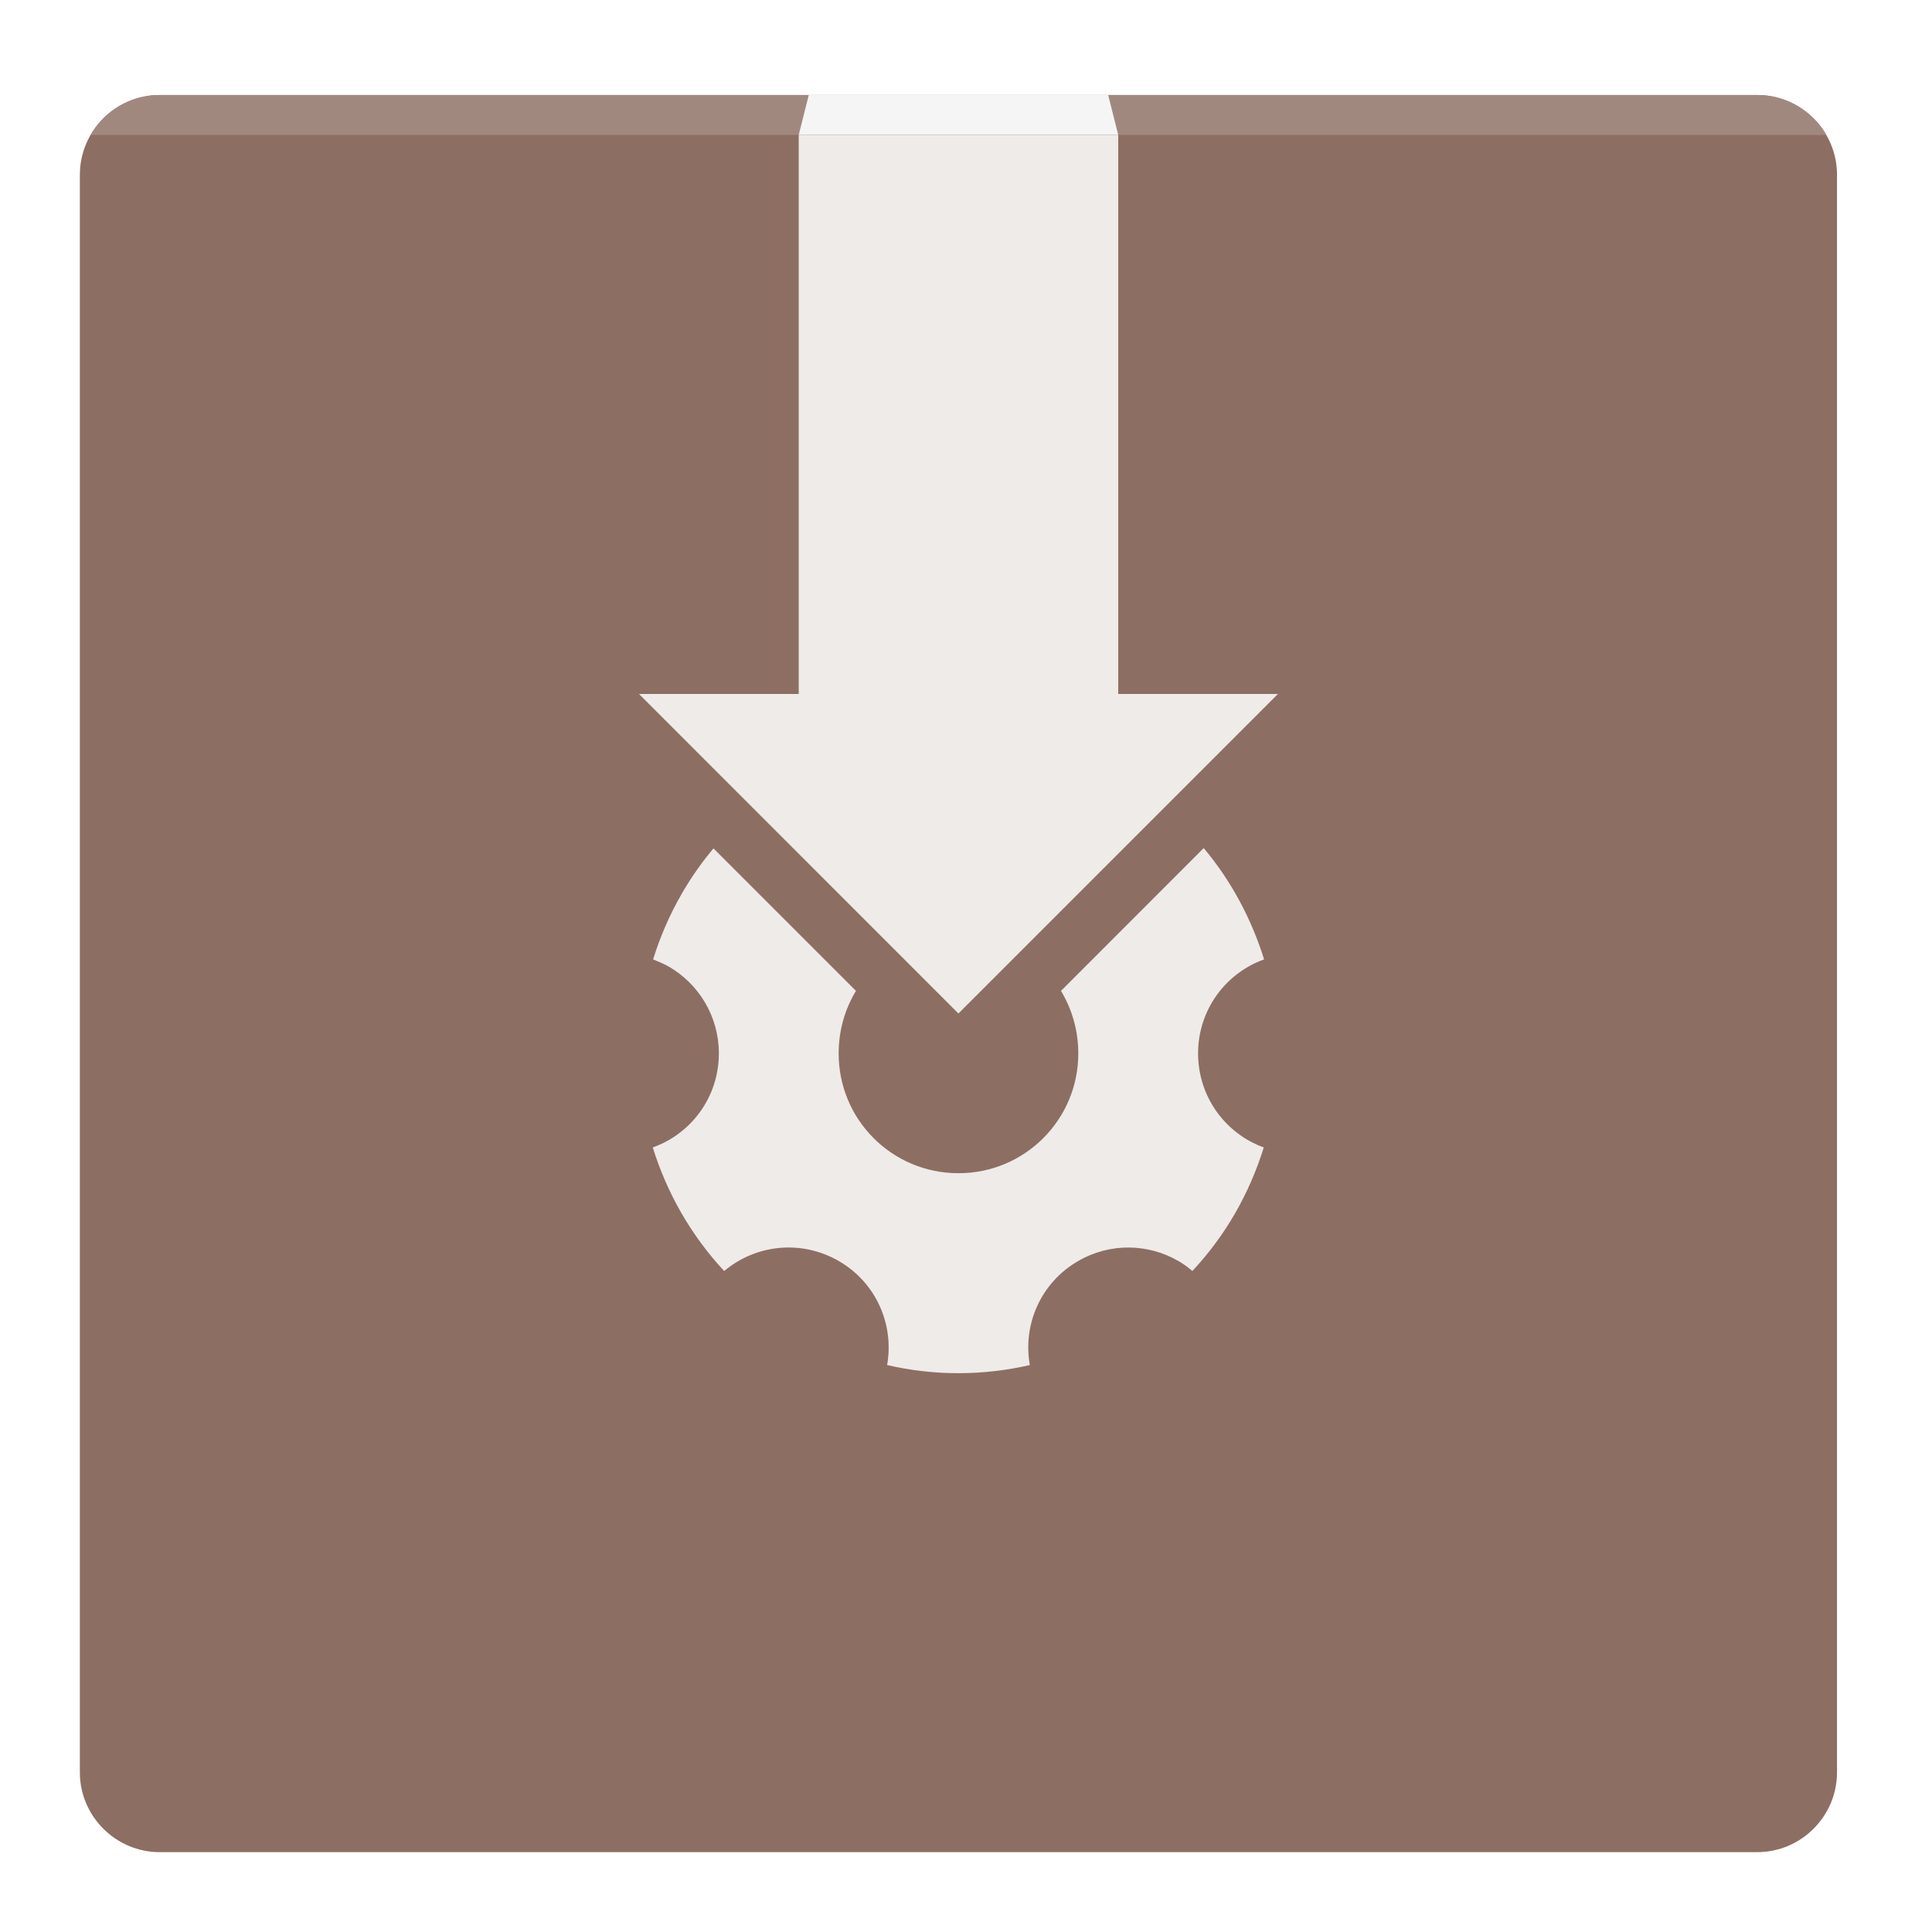
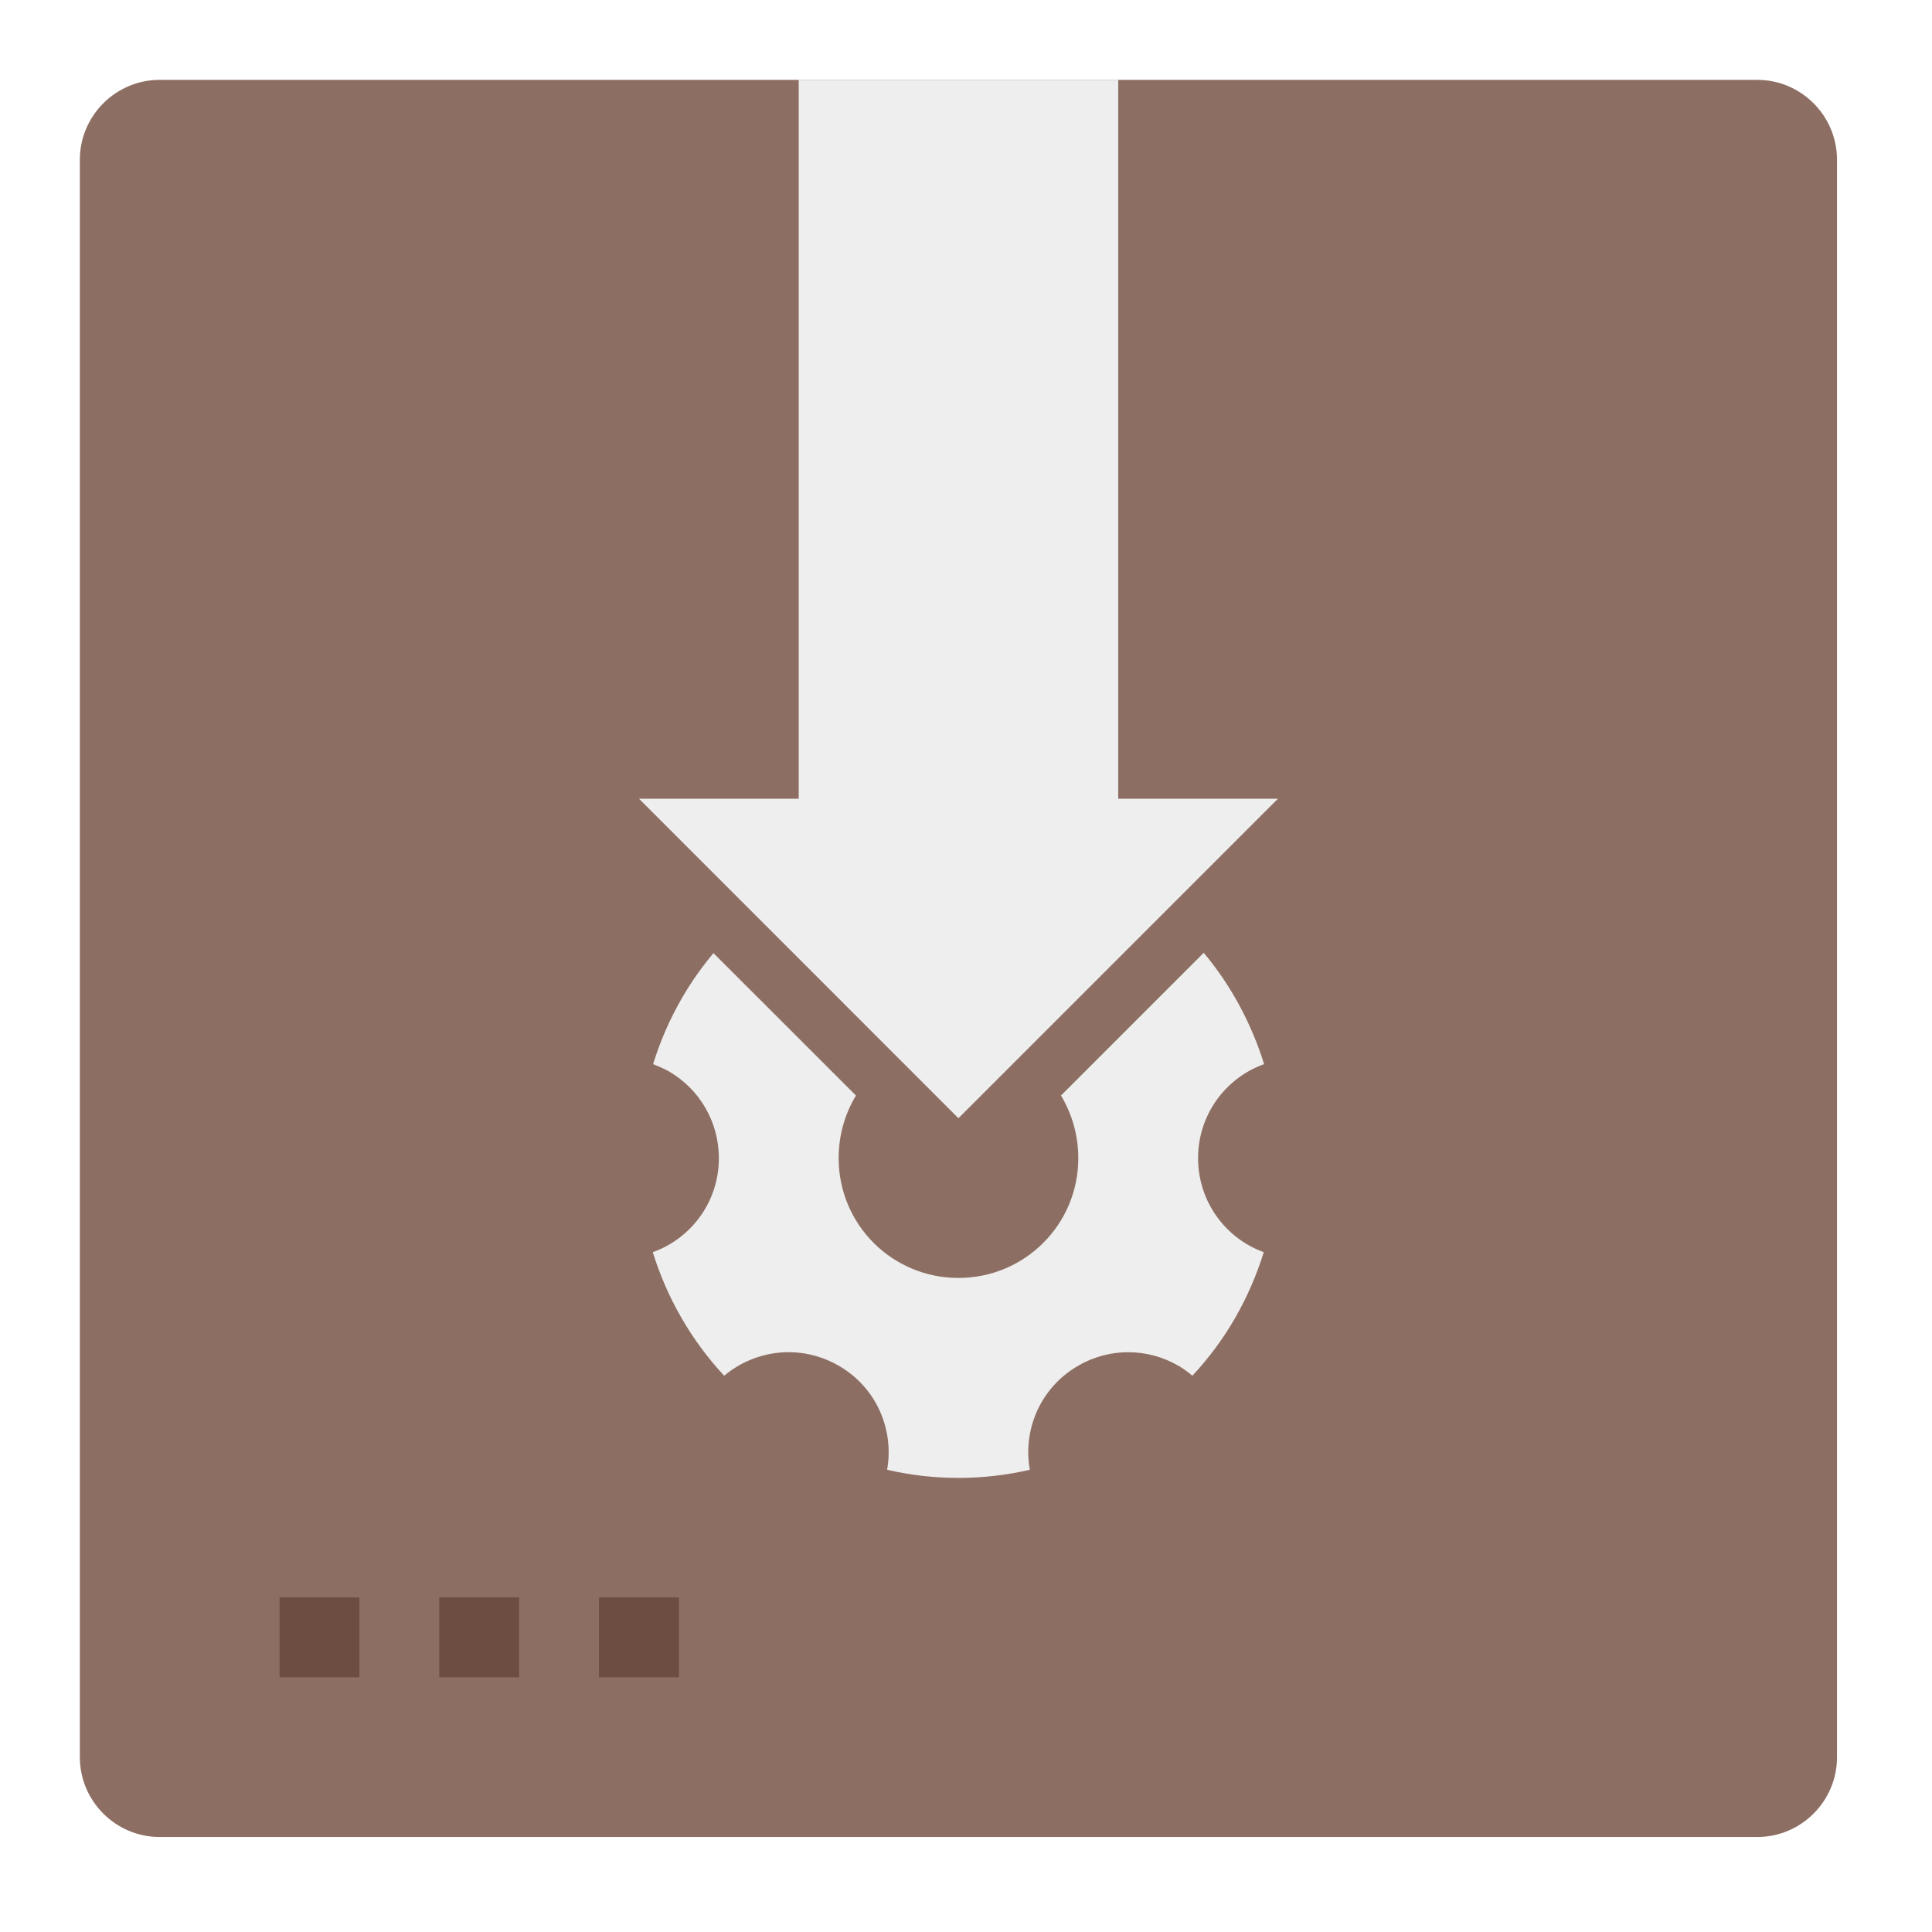
<svg xmlns="http://www.w3.org/2000/svg" width="24px" height="24px" viewBox="0 0 24 24" version="1.1">
  <g id="surface1">
-     <path style=" stroke:none;fill-rule:nonzero;fill:rgb(55.294%,43.137%,38.824%);fill-opacity:1;" d="M 1.984 1.18 L 21.828 1.18 C 22.375 1.18 22.82 1.625 22.82 2.172 L 22.82 22.016 C 22.82 22.562 22.375 23.008 21.828 23.008 L 1.984 23.008 C 1.438 23.008 0.992 22.562 0.992 22.016 L 0.992 2.172 C 0.992 1.625 1.438 1.18 1.984 1.18 Z M 1.984 1.18 " />
-     <path style=" stroke:none;fill-rule:nonzero;fill:rgb(93.725%,92.157%,91.373%);fill-opacity:1;" d="M 9.922 1.676 L 9.922 8.621 L 7.938 8.621 L 11.906 12.59 L 15.875 8.621 L 13.891 8.621 L 13.891 1.676 Z M 9.922 1.676 " />
-     <path style=" stroke:none;fill-rule:nonzero;fill:rgb(63.137%,53.333%,49.804%);fill-opacity:1;" d="M 1.984 1.18 C 1.617 1.18 1.297 1.379 1.125 1.676 L 22.688 1.676 C 22.516 1.379 22.195 1.18 21.828 1.18 Z M 1.984 1.18 " />
-     <path style=" stroke:none;fill-rule:nonzero;fill:rgb(96.078%,96.078%,96.078%);fill-opacity:1;" d="M 10.047 1.18 L 13.766 1.18 L 13.891 1.676 L 9.922 1.676 Z M 10.047 1.18 " />
-     <path style=" stroke:none;fill-rule:nonzero;fill:rgb(93.725%,92.157%,91.373%);fill-opacity:1;" d="M 14.953 10.535 L 13.18 12.309 C 13.316 12.535 13.395 12.801 13.395 13.086 C 13.395 13.91 12.73 14.574 11.906 14.574 C 11.082 14.574 10.418 13.91 10.418 13.086 C 10.418 12.801 10.496 12.535 10.633 12.309 L 8.863 10.539 C 8.719 10.711 8.586 10.898 8.469 11.102 C 8.316 11.367 8.199 11.641 8.113 11.918 C 8.18 11.945 8.246 11.973 8.309 12.008 C 8.68 12.223 8.93 12.625 8.93 13.086 C 8.93 13.625 8.59 14.082 8.109 14.254 C 8.285 14.82 8.582 15.344 8.996 15.789 C 9.387 15.461 9.949 15.395 10.418 15.664 C 10.887 15.934 11.109 16.457 11.02 16.957 C 11.609 17.094 12.219 17.09 12.793 16.957 C 12.703 16.457 12.926 15.934 13.395 15.664 C 13.793 15.434 14.266 15.449 14.637 15.664 C 14.699 15.699 14.758 15.742 14.812 15.789 C 15.012 15.574 15.191 15.336 15.344 15.07 C 15.496 14.805 15.613 14.531 15.699 14.254 C 15.223 14.082 14.883 13.625 14.883 13.086 C 14.883 12.547 15.223 12.09 15.703 11.918 C 15.547 11.418 15.297 10.945 14.953 10.535 Z M 14.953 10.535 " />
+     <path style=" stroke:none;fill-rule:nonzero;fill:rgb(55.294%,43.137%,38.824%);fill-opacity:1;" d="M 1.984 0.992 L 21.828 0.992 C 22.375 0.992 22.82 1.438 22.82 1.984 L 22.82 21.828 C 22.82 22.375 22.375 22.82 21.828 22.82 L 1.984 22.82 C 1.438 22.82 0.992 22.375 0.992 21.828 L 0.992 1.984 C 0.992 1.438 1.438 0.992 1.984 0.992 Z M 1.984 0.992 " />
+     <path style=" stroke:none;fill-rule:nonzero;fill:rgb(93.333%,93.333%,93.333%);fill-opacity:1;" d="M 9.922 0.992 L 9.922 9.922 L 7.938 9.922 L 11.906 13.891 L 15.875 9.922 L 13.891 9.922 L 13.891 0.992 Z M 9.922 0.992 " />
+     <path style=" stroke:none;fill-rule:nonzero;fill:rgb(93.333%,93.333%,93.333%);fill-opacity:1;" d="M 14.953 11.836 L 13.18 13.609 C 13.316 13.836 13.395 14.102 13.395 14.387 C 13.395 15.211 12.73 15.875 11.906 15.875 C 11.082 15.875 10.418 15.211 10.418 14.387 C 10.418 14.102 10.496 13.836 10.633 13.609 L 8.863 11.84 C 8.719 12.012 8.586 12.199 8.469 12.402 C 8.316 12.668 8.199 12.941 8.113 13.219 C 8.18 13.246 8.246 13.273 8.309 13.309 C 8.68 13.523 8.93 13.926 8.93 14.387 C 8.93 14.926 8.59 15.383 8.109 15.555 C 8.285 16.121 8.582 16.645 8.996 17.09 C 9.387 16.762 9.949 16.695 10.418 16.965 C 10.887 17.234 11.109 17.758 11.02 18.258 C 11.609 18.395 12.219 18.391 12.793 18.258 C 12.703 17.758 12.926 17.234 13.395 16.965 C 13.793 16.734 14.266 16.75 14.637 16.965 C 14.699 17 14.758 17.043 14.812 17.09 C 15.012 16.875 15.191 16.637 15.344 16.371 C 15.496 16.105 15.613 15.832 15.699 15.555 C 15.223 15.383 14.883 14.926 14.883 14.387 C 14.883 13.848 15.223 13.391 15.703 13.219 C 15.547 12.719 15.297 12.246 14.953 11.836 Z M 14.953 11.836 " />
+     <path style=" stroke:none;fill-rule:nonzero;fill:rgb(42.745%,29.804%,25.49%);fill-opacity:1;" d="M 3.473 19.844 L 4.465 19.844 L 4.465 20.836 L 3.473 20.836 Z M 3.473 19.844 " />
+     <path style=" stroke:none;fill-rule:nonzero;fill:rgb(42.745%,29.804%,25.49%);fill-opacity:1;" d="M 5.457 19.844 L 6.449 19.844 L 6.449 20.836 L 5.457 20.836 Z M 5.457 19.844 " />
+     <path style=" stroke:none;fill-rule:nonzero;fill:rgb(42.745%,29.804%,25.49%);fill-opacity:1;" d="M 7.441 19.844 L 8.434 19.844 L 8.434 20.836 L 7.441 20.836 Z M 7.441 19.844 " />
  </g>
</svg>
